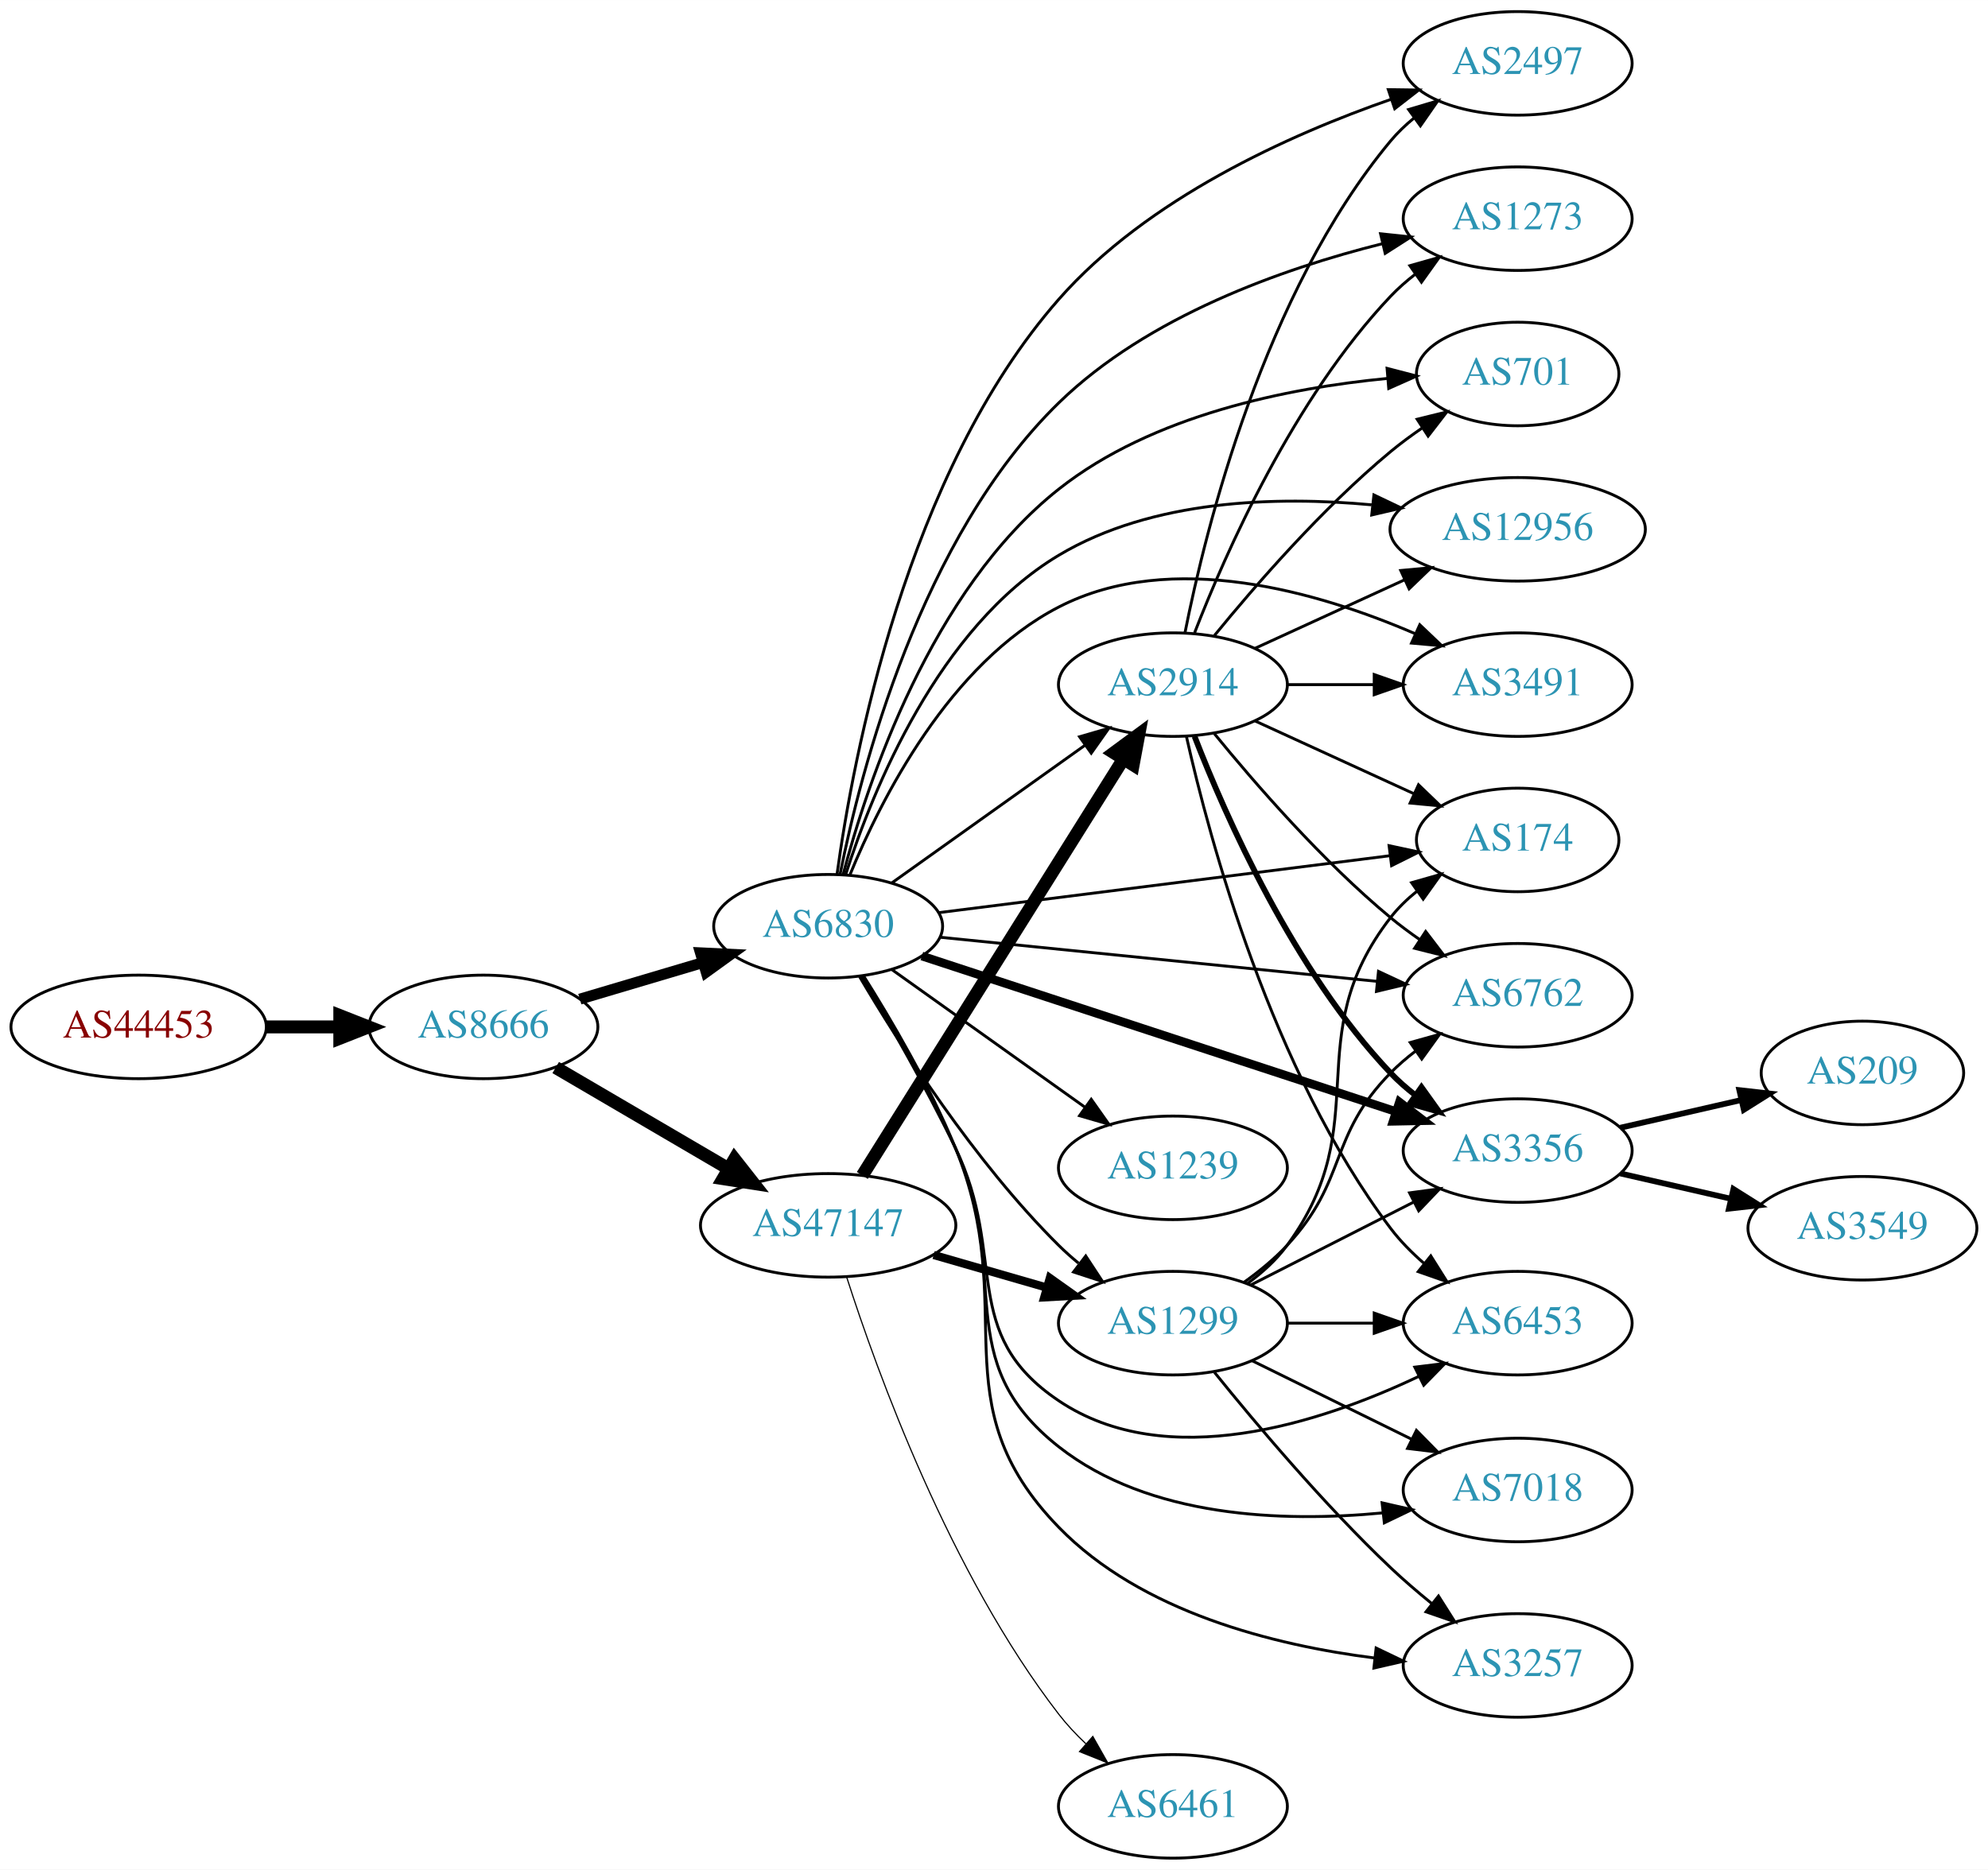
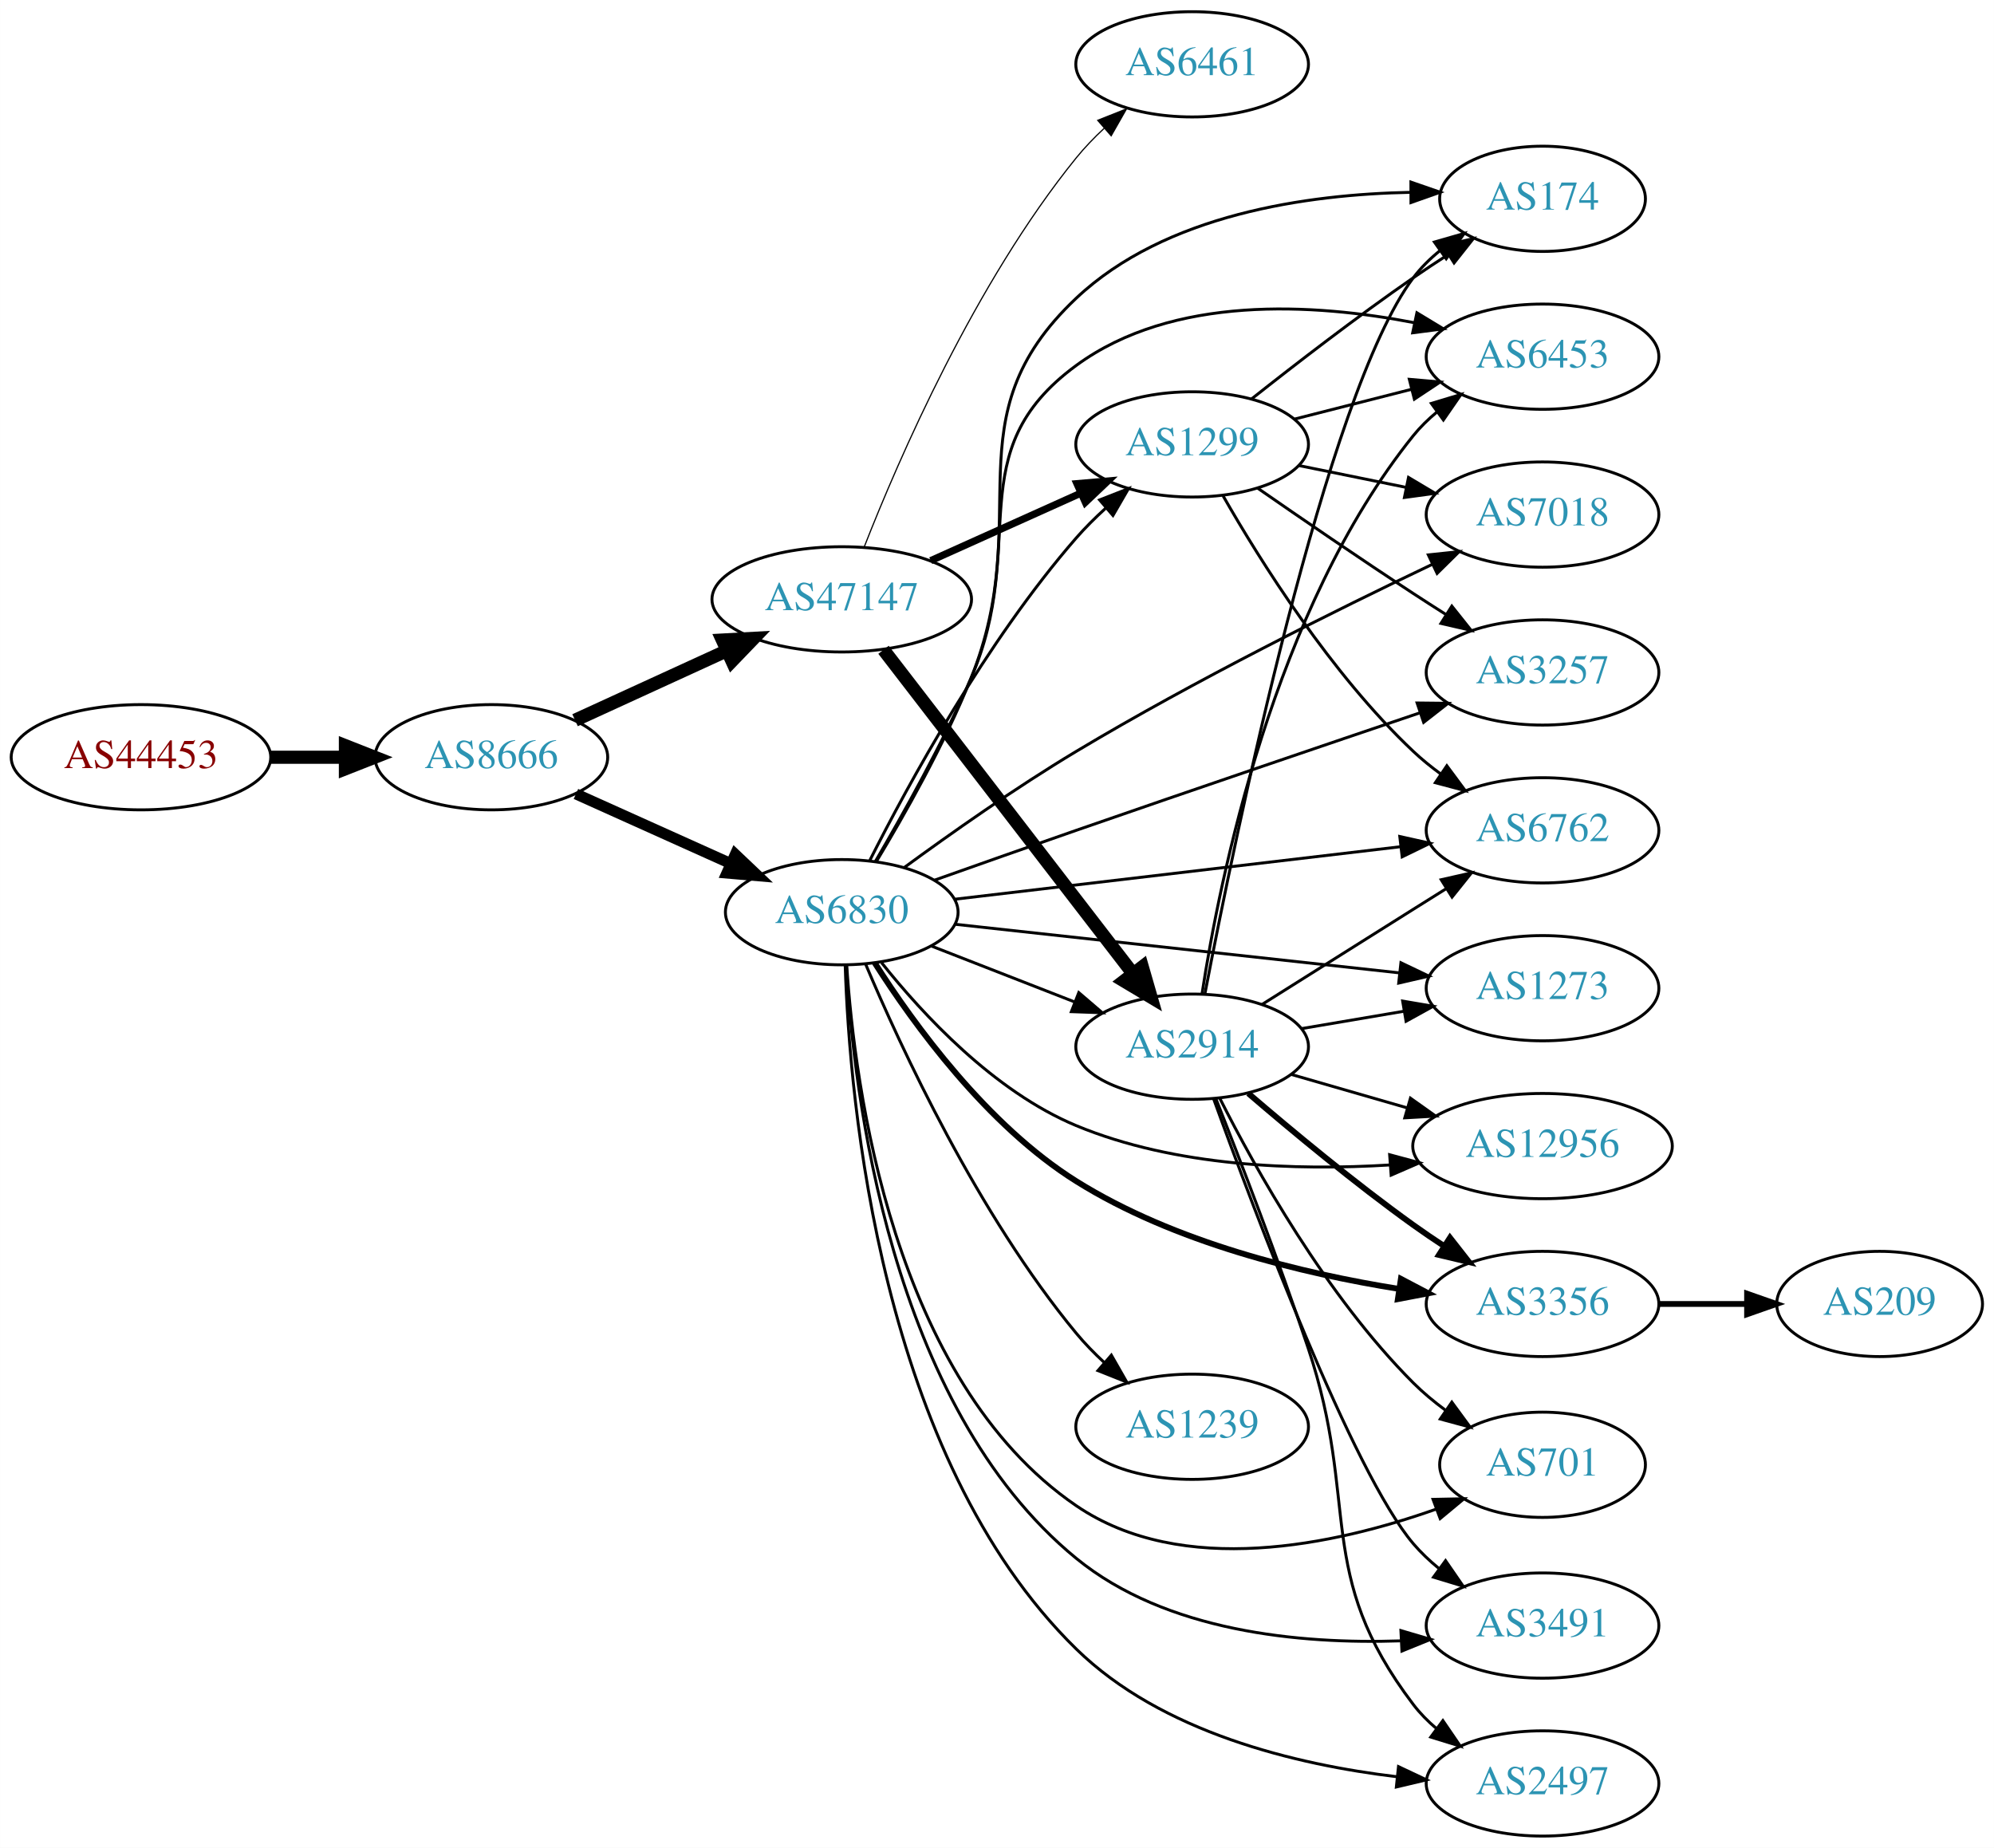
- <svg xmlns="http://www.w3.org/2000/svg" xmlns:xlink="http://www.w3.org/1999/xlink" width="691pt" height="650pt" viewBox="0.00 0.00 691.06 650.00">
-   <g id="graph0" class="graph" transform="scale(1 1) rotate(0) translate(4 646)">
-     <polygon fill="white" stroke="none" points="-4,4 -4,-646 687.055,-646 687.055,4 -4,4" />
+ <svg xmlns="http://www.w3.org/2000/svg" xmlns:xlink="http://www.w3.org/1999/xlink" width="682pt" height="632pt" viewBox="0.00 0.00 681.96 632.00">
+   <g id="graph0" class="graph" transform="scale(1 1) rotate(0) translate(4 628)">
+     <polygon fill="white" stroke="none" points="-4,4 -4,-628 677.956,-628 677.956,4 -4,4" />
    <g id="node1" class="node">
      <g id="a_node1">
        <a xlink:href="/asn/44453" xlink:title="AS44453 ~ interneX GmbH [AT]">
-           <ellipse fill="#ffffff" stroke="black" cx="44.196" cy="-289" rx="44.393" ry="18" />
-           <text text-anchor="middle" x="44.196" y="-285.3" font-family="Times,serif" font-size="14.00" fill="#880000">AS44453</text>
+           <ellipse fill="#ffffff" stroke="black" cx="44.196" cy="-369" rx="44.393" ry="18" />
+           <text text-anchor="middle" x="44.196" y="-365.3" font-family="Times,serif" font-size="14.00" fill="#880000">AS44453</text>
        </a>
      </g>
    </g>
    <g id="node2" class="node">
      <g id="a_node2">
        <a xlink:href="/asn/8666" xlink:title="AS8666 ~ FiberLink GmbH [AT]">
-           <ellipse fill="#ffffff" stroke="black" cx="164.039" cy="-289" rx="39.794" ry="18" />
-           <text text-anchor="middle" x="164.039" y="-285.3" font-family="Times,serif" font-size="14.00" fill="#2c94b3">AS8666</text>
+           <ellipse fill="#ffffff" stroke="black" cx="164.039" cy="-369" rx="39.794" ry="18" />
+           <text text-anchor="middle" x="164.039" y="-365.3" font-family="Times,serif" font-size="14.00" fill="#2c94b3">AS8666</text>
        </a>
      </g>
    </g>
    <g id="edge1" class="edge">
-       <path fill="none" stroke="black" stroke-width="4.5" d="M88.407,-289C96.72,-289 105.482,-289 113.965,-289" />
-       <polygon fill="black" stroke="black" stroke-width="4.5" points="114.123,-292.938 124.123,-289 114.123,-285.063 114.123,-292.938" />
+       <path fill="none" stroke="black" stroke-width="4.5" d="M88.407,-369C96.72,-369 105.482,-369 113.965,-369" />
+       <polygon fill="black" stroke="black" stroke-width="4.5" points="114.123,-372.938 124.123,-369 114.123,-365.063 114.123,-372.938" />
    </g>
    <g id="node3" class="node">
      <g id="a_node3">
        <a xlink:href="/asn/6830" xlink:title="AS6830 ~ LGI-UPC [AT]">
-           <ellipse fill="#ffffff" stroke="black" cx="283.881" cy="-324" rx="39.794" ry="18" />
-           <text text-anchor="middle" x="283.881" y="-320.3" font-family="Times,serif" font-size="14.00" fill="#2c94b3">AS6830</text>
+           <ellipse fill="#ffffff" stroke="black" cx="283.881" cy="-316" rx="39.794" ry="18" />
+           <text text-anchor="middle" x="283.881" y="-312.3" font-family="Times,serif" font-size="14.00" fill="#2c94b3">AS6830</text>
        </a>
      </g>
    </g>
    <g id="edge2" class="edge">
-       <path fill="none" stroke="black" stroke-width="3.789" d="M197.552,-298.657C210.708,-302.564 226.08,-307.13 240.124,-311.301" />
-       <polygon fill="black" stroke="black" stroke-width="3.789" points="239.483,-314.761 250.065,-314.253 241.476,-308.051 239.483,-314.761" />
+       <path fill="none" stroke="black" stroke-width="3.75" d="M192.966,-356.44C208.816,-349.311 228.849,-340.301 245.98,-332.596" />
+       <polygon fill="black" stroke="black" stroke-width="3.75" points="247.47,-335.764 255.155,-328.47 244.599,-329.38 247.47,-335.764" />
    </g>
    <g id="node4" class="node">
      <g id="a_node4">
        <a xlink:href="/asn/47147" xlink:title="AS47147 ~ ANEXIA Internetdienstleistungs GmbH [AT]">
-           <ellipse fill="#ffffff" stroke="black" cx="283.881" cy="-220" rx="44.393" ry="18" />
-           <text text-anchor="middle" x="283.881" y="-216.3" font-family="Times,serif" font-size="14.00" fill="#2c94b3">AS47147</text>
+           <ellipse fill="#ffffff" stroke="black" cx="283.881" cy="-423" rx="44.393" ry="18" />
+           <text text-anchor="middle" x="283.881" y="-419.3" font-family="Times,serif" font-size="14.00" fill="#2c94b3">AS47147</text>
        </a>
      </g>
    </g>
    <g id="edge3" class="edge">
-       <path fill="none" stroke="black" stroke-width="4.5" d="M189.17,-274.87C206.493,-264.727 230.067,-250.924 249.236,-239.7" />
-       <polygon fill="black" stroke="black" stroke-width="4.5" points="251.33,-243.037 257.97,-234.586 247.351,-236.241 251.33,-243.037" />
+       <path fill="none" stroke="black" stroke-width="4.5" d="M192.667,-381.661C208.165,-388.762 227.732,-397.728 244.678,-405.494" />
+       <polygon fill="black" stroke="black" stroke-width="4.5" points="243.05,-409.079 253.781,-409.665 246.33,-401.92 243.05,-409.079" />
    </g>
    <g id="node5" class="node">
      <g id="a_node5">
-         <a xlink:href="/asn/2497" xlink:title="AS2497 ~ Internet Initiative Japan Inc. [JP]">
-           <ellipse fill="#ffffff" stroke="black" cx="523.566" cy="-624" rx="39.794" ry="18" />
-           <text text-anchor="middle" x="523.566" y="-620.3" font-family="Times,serif" font-size="14.00" fill="#2c94b3">AS2497</text>
+         <a xlink:href="/asn/2914" xlink:title="AS2914 ~ NTT America, Inc. [US]">
+           <ellipse fill="#ffffff" stroke="black" cx="403.724" cy="-270" rx="39.794" ry="18" />
+           <text text-anchor="middle" x="403.724" y="-266.3" font-family="Times,serif" font-size="14.00" fill="#2c94b3">AS2914</text>
        </a>
      </g>
    </g>
    <g id="edge4" class="edge">
-       <path fill="none" stroke="black" d="M286.961,-342.046C292.483,-382.475 310.92,-481.501 364.077,-542 394.825,-576.994 444.129,-599.169 479.585,-611.511" />
-       <polygon fill="black" stroke="black" points="478.597,-614.871 489.191,-614.734 480.823,-608.235 478.597,-614.871" />
+       <path fill="none" stroke="black" d="M314.618,-304.392C329.412,-298.618 347.489,-291.561 363.41,-285.346" />
+       <polygon fill="black" stroke="black" points="364.954,-288.501 372.997,-281.604 362.408,-281.98 364.954,-288.501" />
    </g>
    <g id="node6" class="node">
      <g id="a_node6">
-         <a xlink:href="/asn/6762" xlink:title="AS6762 ~ TELECOM ITALIA SPARKLE S.p.A. [IT]">
-           <ellipse fill="#ffffff" stroke="black" cx="523.566" cy="-300" rx="39.794" ry="18" />
-           <text text-anchor="middle" x="523.566" y="-296.3" font-family="Times,serif" font-size="14.00" fill="#2c94b3">AS6762</text>
+         <a xlink:href="/asn/174" xlink:title="AS174 ~ Cogent Communications [US]">
+           <ellipse fill="#ffffff" stroke="black" cx="523.566" cy="-560" rx="35.194" ry="18" />
+           <text text-anchor="middle" x="523.566" y="-556.3" font-family="Times,serif" font-size="14.00" fill="#2c94b3">AS174</text>
        </a>
      </g>
    </g>
    <g id="edge5" class="edge">
-       <path fill="none" stroke="black" d="M322.806,-320.171C364.026,-316.008 429.979,-309.349 474.727,-304.83" />
-       <polygon fill="black" stroke="black" points="475.179,-308.303 484.777,-303.816 474.476,-301.338 475.179,-308.303" />
+       <path fill="none" stroke="black" d="M295.667,-333.241C305.214,-349.08 319.002,-373.45 328.077,-396 350.461,-451.617 320.456,-484.873 364.077,-526 394.547,-554.728 443.147,-561.546 478.503,-562.219" />
+       <polygon fill="black" stroke="black" points="478.544,-565.719 488.556,-562.254 478.568,-558.719 478.544,-565.719" />
    </g>
    <g id="node7" class="node">
      <g id="a_node7">
-         <a xlink:href="/asn/1273" xlink:title="AS1273 ~ Vodafone Group PLC [EU]">
-           <ellipse fill="#ffffff" stroke="black" cx="523.566" cy="-570" rx="39.794" ry="18" />
-           <text text-anchor="middle" x="523.566" y="-566.3" font-family="Times,serif" font-size="14.00" fill="#2c94b3">AS1273</text>
+         <a xlink:href="/asn/6453" xlink:title="AS6453 ~ TATA COMMUNICATIONS (AMERICA) INC [US]">
+           <ellipse fill="#ffffff" stroke="black" cx="523.566" cy="-506" rx="39.794" ry="18" />
+           <text text-anchor="middle" x="523.566" y="-502.3" font-family="Times,serif" font-size="14.00" fill="#2c94b3">AS6453</text>
        </a>
      </g>
    </g>
    <g id="edge6" class="edge">
-       <path fill="none" stroke="black" d="M288.028,-342.091C295.183,-378.061 315.934,-459.123 364.077,-506 394.941,-536.052 441.766,-552.601 476.525,-561.298" />
-       <polygon fill="black" stroke="black" points="475.901,-564.747 486.439,-563.649 477.517,-557.936 475.901,-564.747" />
+       <path fill="none" stroke="black" d="M295.376,-333.362C304.728,-349.284 318.392,-373.705 328.077,-396 348.069,-442.02 323.611,-473.335 364.077,-503 397.106,-527.213 445.29,-524.29 479.849,-517.597" />
+       <polygon fill="black" stroke="black" points="480.595,-521.017 489.657,-515.528 479.15,-514.168 480.595,-521.017" />
    </g>
    <g id="node8" class="node">
      <g id="a_node8">
-         <a xlink:href="/asn/3356" xlink:title="AS3356 ~ Level 3 Parent, LLC [US]">
-           <ellipse fill="#ffffff" stroke="black" cx="523.566" cy="-246" rx="39.794" ry="18" />
-           <text text-anchor="middle" x="523.566" y="-242.3" font-family="Times,serif" font-size="14.00" fill="#2c94b3">AS3356</text>
+         <a xlink:href="/asn/12956" xlink:title="AS12956 ~ TELXIUS [ES]">
+           <ellipse fill="#ffffff" stroke="black" cx="523.566" cy="-236" rx="44.393" ry="18" />
+           <text text-anchor="middle" x="523.566" y="-232.3" font-family="Times,serif" font-size="14.00" fill="#2c94b3">AS12956</text>
        </a>
      </g>
    </g>
    <g id="edge7" class="edge">
-       <path fill="none" stroke="black" stroke-width="3" d="M316.444,-313.642C358.886,-299.714 434.426,-274.925 481.323,-259.535" />
-       <polygon fill="black" stroke="black" stroke-width="3" points="482.463,-262.844 490.873,-256.401 480.28,-256.193 482.463,-262.844" />
+       <path fill="none" stroke="black" d="M297.502,-298.735C311.525,-281.105 335.938,-254.713 364.077,-243 397.92,-228.913 439.413,-227.582 471.453,-229.551" />
+       <polygon fill="black" stroke="black" points="471.271,-233.047 481.502,-230.294 471.787,-226.066 471.271,-233.047" />
    </g>
    <g id="node9" class="node">
      <g id="a_node9">
-         <a xlink:href="/asn/2914" xlink:title="AS2914 ~ NTT America, Inc. [US]">
-           <ellipse fill="#ffffff" stroke="black" cx="403.724" cy="-408" rx="39.794" ry="18" />
-           <text text-anchor="middle" x="403.724" y="-404.3" font-family="Times,serif" font-size="14.00" fill="#2c94b3">AS2914</text>
+         <a xlink:href="/asn/3356" xlink:title="AS3356 ~ Level 3 Parent, LLC [US]">
+           <ellipse fill="#ffffff" stroke="black" cx="523.566" cy="-182" rx="39.794" ry="18" />
+           <text text-anchor="middle" x="523.566" y="-178.3" font-family="Times,serif" font-size="14.00" fill="#2c94b3">AS3356</text>
        </a>
      </g>
    </g>
    <g id="edge8" class="edge">
-       <path fill="none" stroke="black" d="M305.949,-339.018C324.685,-352.373 352.276,-372.04 373.209,-386.961" />
-       <polygon fill="black" stroke="black" points="371.266,-389.875 381.441,-392.829 375.33,-384.175 371.266,-389.875" />
+       <path fill="none" stroke="black" stroke-width="2" d="M295.175,-298.634C308.459,-277.752 333.535,-243.129 364.077,-224 397.636,-202.981 441.522,-192.404 474.602,-187.127" />
+       <polygon fill="black" stroke="black" stroke-width="2" points="475.123,-190.588 484.498,-185.653 474.092,-183.664 475.123,-190.588" />
    </g>
    <g id="node10" class="node">
      <g id="a_node10">
-         <a xlink:href="/asn/1299" xlink:title="AS1299 ~ Telia Carrier [EU]">
-           <ellipse fill="#ffffff" stroke="black" cx="403.724" cy="-186" rx="39.794" ry="18" />
-           <text text-anchor="middle" x="403.724" y="-182.3" font-family="Times,serif" font-size="14.00" fill="#2c94b3">AS1299</text>
+         <a xlink:href="/asn/701" xlink:title="AS701 ~ UUNET [US]">
+           <ellipse fill="#ffffff" stroke="black" cx="523.566" cy="-127" rx="35.194" ry="18" />
+           <text text-anchor="middle" x="523.566" y="-123.3" font-family="Times,serif" font-size="14.00" fill="#2c94b3">AS701</text>
        </a>
      </g>
    </g>
    <g id="edge9" class="edge">
-       <path fill="none" stroke="black" d="M294.808,-306.449C308.44,-283.316 334.639,-242.148 364.077,-213 366.204,-210.894 368.511,-208.84 370.904,-206.864" />
-       <polygon fill="black" stroke="black" points="373.417,-209.348 379.234,-200.493 369.164,-203.788 373.417,-209.348" />
+       <path fill="none" stroke="black" d="M285.583,-297.856C288.278,-256.576 301.295,-155.898 364.077,-113 400.3,-88.25 452.579,-99.598 487.05,-111.78" />
+       <polygon fill="black" stroke="black" points="486.113,-115.166 496.705,-115.378 488.557,-108.607 486.113,-115.166" />
    </g>
    <g id="node11" class="node">
      <g id="a_node11">
-         <a xlink:href="/asn/174" xlink:title="AS174 ~ Cogent Communications [US]">
-           <ellipse fill="#ffffff" stroke="black" cx="523.566" cy="-354" rx="35.194" ry="18" />
-           <text text-anchor="middle" x="523.566" y="-350.3" font-family="Times,serif" font-size="14.00" fill="#2c94b3">AS174</text>
+         <a xlink:href="/asn/2497" xlink:title="AS2497 ~ Internet Initiative Japan Inc. [JP]">
+           <ellipse fill="#ffffff" stroke="black" cx="523.566" cy="-18" rx="39.794" ry="18" />
+           <text text-anchor="middle" x="523.566" y="-14.3" font-family="Times,serif" font-size="14.00" fill="#2c94b3">AS2497</text>
        </a>
      </g>
    </g>
    <g id="edge10" class="edge">
-       <path fill="none" stroke="black" d="M322.281,-328.721C364.852,-334.094 434.288,-342.858 479.197,-348.526" />
-       <polygon fill="black" stroke="black" points="478.861,-352.011 489.22,-349.791 479.737,-345.066 478.861,-352.011" />
+       <path fill="none" stroke="black" d="M285.057,-297.808C286.516,-251.789 296.873,-129.741 364.077,-64 393.25,-35.462 439.025,-24.441 473.896,-20.278" />
+       <polygon fill="black" stroke="black" points="474.295,-23.755 483.877,-19.235 473.568,-16.793 474.295,-23.755" />
    </g>
    <g id="node12" class="node">
      <g id="a_node12">
-         <a xlink:href="/asn/701" xlink:title="AS701 ~ UUNET [US]">
-           <ellipse fill="#ffffff" stroke="black" cx="523.566" cy="-516" rx="35.194" ry="18" />
-           <text text-anchor="middle" x="523.566" y="-512.3" font-family="Times,serif" font-size="14.00" fill="#2c94b3">AS701</text>
+         <a xlink:href="/asn/6762" xlink:title="AS6762 ~ TELECOM ITALIA SPARKLE S.p.A. [IT]">
+           <ellipse fill="#ffffff" stroke="black" cx="523.566" cy="-344" rx="39.794" ry="18" />
+           <text text-anchor="middle" x="523.566" y="-340.3" font-family="Times,serif" font-size="14.00" fill="#2c94b3">AS6762</text>
        </a>
      </g>
    </g>
    <g id="edge11" class="edge">
-       <path fill="none" stroke="black" d="M289.048,-341.857C297.466,-373.844 319.606,-440.851 364.077,-476 396.662,-501.755 443.792,-511.135 478.185,-514.446" />
-       <polygon fill="black" stroke="black" points="478.166,-517.956 488.42,-515.29 478.741,-510.98 478.166,-517.956" />
+       <path fill="none" stroke="black" d="M322.543,-320.437C363.833,-325.301 430.166,-333.115 475.013,-338.398" />
+       <polygon fill="black" stroke="black" points="474.74,-341.89 485.081,-339.584 475.559,-334.938 474.74,-341.89" />
    </g>
    <g id="node13" class="node">
      <g id="a_node13">
-         <a xlink:href="/asn/1239" xlink:title="AS1239 ~ Sprint [US]">
-           <ellipse fill="#ffffff" stroke="black" cx="403.724" cy="-240" rx="39.794" ry="18" />
-           <text text-anchor="middle" x="403.724" y="-236.3" font-family="Times,serif" font-size="14.00" fill="#2c94b3">AS1239</text>
+         <a xlink:href="/asn/7018" xlink:title="AS7018 ~ AT&amp;T Services, Inc. [US]">
+           <ellipse fill="#ffffff" stroke="black" cx="523.566" cy="-452" rx="39.794" ry="18" />
+           <text text-anchor="middle" x="523.566" y="-448.3" font-family="Times,serif" font-size="14.00" fill="#2c94b3">AS7018</text>
        </a>
      </g>
    </g>
    <g id="edge12" class="edge">
-       <path fill="none" stroke="black" d="M305.949,-308.982C324.685,-295.627 352.276,-275.96 373.209,-261.039" />
-       <polygon fill="black" stroke="black" points="375.33,-263.825 381.441,-255.171 371.266,-258.125 375.33,-263.825" />
+       <path fill="none" stroke="black" d="M305.219,-331.257C320.925,-342.758 343.399,-358.612 364.077,-371 404.61,-395.282 453.265,-419.454 485.879,-434.985" />
+       <polygon fill="black" stroke="black" points="484.509,-438.209 495.045,-439.324 487.504,-431.882 484.509,-438.209" />
    </g>
    <g id="node14" class="node">
      <g id="a_node14">
-         <a xlink:href="/asn/12956" xlink:title="AS12956 ~ TELXIUS [ES]">
-           <ellipse fill="#ffffff" stroke="black" cx="523.566" cy="-462" rx="44.393" ry="18" />
-           <text text-anchor="middle" x="523.566" y="-458.3" font-family="Times,serif" font-size="14.00" fill="#2c94b3">AS12956</text>
+         <a xlink:href="/asn/1299" xlink:title="AS1299 ~ Telia Carrier [EU]">
+           <ellipse fill="#ffffff" stroke="black" cx="403.724" cy="-476" rx="39.794" ry="18" />
+           <text text-anchor="middle" x="403.724" y="-472.3" font-family="Times,serif" font-size="14.00" fill="#2c94b3">AS1299</text>
        </a>
      </g>
    </g>
    <g id="edge13" class="edge">
-       <path fill="none" stroke="black" d="M289.994,-342.038C299.321,-371.194 322.114,-427.933 364.077,-453 396.528,-472.384 439.701,-473.581 472.791,-470.515" />
-       <polygon fill="black" stroke="black" points="473.592,-473.948 483.154,-469.387 472.834,-466.99 473.592,-473.948" />
+       <path fill="none" stroke="black" d="M293.507,-333.768C306.579,-359.66 333.181,-408.533 364.077,-444 367.121,-447.493 370.567,-450.917 374.119,-454.148" />
+       <polygon fill="black" stroke="black" points="372.078,-457.008 381.945,-460.868 376.638,-451.698 372.078,-457.008" />
    </g>
    <g id="node15" class="node">
      <g id="a_node15">
        <a xlink:href="/asn/3491" xlink:title="AS3491 ~ PCCW Global, Inc. [US]">
-           <ellipse fill="#ffffff" stroke="black" cx="523.566" cy="-408" rx="39.794" ry="18" />
-           <text text-anchor="middle" x="523.566" y="-404.3" font-family="Times,serif" font-size="14.00" fill="#2c94b3">AS3491</text>
+           <ellipse fill="#ffffff" stroke="black" cx="523.566" cy="-72" rx="39.794" ry="18" />
+           <text text-anchor="middle" x="523.566" y="-68.3" font-family="Times,serif" font-size="14.00" fill="#2c94b3">AS3491</text>
        </a>
      </g>
    </g>
    <g id="edge14" class="edge">
-       <path fill="none" stroke="black" d="M291.482,-341.948C302.167,-368.018 325.983,-415.383 364.077,-435 403.263,-455.179 454.41,-440.19 487.852,-425.741" />
-       <polygon fill="black" stroke="black" points="489.538,-428.82 497.21,-421.513 486.656,-422.441 489.538,-428.82" />
+       <path fill="none" stroke="black" d="M285.44,-297.923C287.818,-255.117 300.183,-147.243 364.077,-95 394.8,-69.88 440.533,-65.621 474.987,-66.771" />
+       <polygon fill="black" stroke="black" points="475.127,-70.282 485.288,-67.284 475.475,-63.291 475.127,-70.282" />
    </g>
    <g id="node16" class="node">
      <g id="a_node16">
-         <a xlink:href="/asn/7018" xlink:title="AS7018 ~ AT&amp;T Services, Inc. [US]">
-           <ellipse fill="#ffffff" stroke="black" cx="523.566" cy="-128" rx="39.794" ry="18" />
-           <text text-anchor="middle" x="523.566" y="-124.3" font-family="Times,serif" font-size="14.00" fill="#2c94b3">AS7018</text>
+         <a xlink:href="/asn/1273" xlink:title="AS1273 ~ Vodafone Group PLC [EU]">
+           <ellipse fill="#ffffff" stroke="black" cx="523.566" cy="-290" rx="39.794" ry="18" />
+           <text text-anchor="middle" x="523.566" y="-286.3" font-family="Times,serif" font-size="14.00" fill="#2c94b3">AS1273</text>
        </a>
      </g>
    </g>
    <g id="edge15" class="edge">
-       <path fill="none" stroke="black" d="M295.749,-306.724C305.091,-291.413 318.529,-268.252 328.077,-247 348.122,-202.383 325.616,-173.219 364.077,-143 395.491,-118.318 441.959,-116.727 476.465,-120.019" />
-       <polygon fill="black" stroke="black" points="476.431,-123.537 486.76,-121.177 477.214,-116.581 476.431,-123.537" />
+       <path fill="none" stroke="black" d="M322.543,-311.88C363.711,-307.377 429.776,-300.15 474.617,-295.245" />
+       <polygon fill="black" stroke="black" points="475.128,-298.71 484.688,-294.143 474.367,-291.752 475.128,-298.71" />
    </g>
    <g id="node17" class="node">
      <g id="a_node17">
        <a xlink:href="/asn/3257" xlink:title="AS3257 ~ GTT [DE]">
-           <ellipse fill="#ffffff" stroke="black" cx="523.566" cy="-67" rx="39.794" ry="18" />
-           <text text-anchor="middle" x="523.566" y="-63.3" font-family="Times,serif" font-size="14.00" fill="#2c94b3">AS3257</text>
+           <ellipse fill="#ffffff" stroke="black" cx="523.566" cy="-398" rx="39.794" ry="18" />
+           <text text-anchor="middle" x="523.566" y="-394.3" font-family="Times,serif" font-size="14.00" fill="#2c94b3">AS3257</text>
        </a>
      </g>
    </g>
    <g id="edge16" class="edge">
-       <path fill="none" stroke="black" d="M296.104,-306.876C305.674,-291.663 319.247,-268.56 328.077,-247 351.126,-190.728 321.681,-158.593 364.077,-115 392.719,-85.549 438.767,-74.021 473.864,-69.583" />
-       <polygon fill="black" stroke="black" points="474.359,-73.05 483.911,-68.466 473.585,-66.093 474.359,-73.05" />
+       <path fill="none" stroke="black" d="M315.693,-326.986C330.337,-332.183 348.096,-338.453 364.077,-344 404.021,-357.865 449.738,-373.407 481.774,-384.244" />
+       <polygon fill="black" stroke="black" points="480.661,-387.563 491.255,-387.45 482.903,-380.931 480.661,-387.563" />
    </g>
    <g id="node18" class="node">
      <g id="a_node18">
-         <a xlink:href="/asn/6453" xlink:title="AS6453 ~ TATA COMMUNICATIONS (AMERICA) INC [US]">
-           <ellipse fill="#ffffff" stroke="black" cx="523.566" cy="-186" rx="39.794" ry="18" />
-           <text text-anchor="middle" x="523.566" y="-182.3" font-family="Times,serif" font-size="14.00" fill="#2c94b3">AS6453</text>
+         <a xlink:href="/asn/1239" xlink:title="AS1239 ~ Sprint [US]">
+           <ellipse fill="#ffffff" stroke="black" cx="403.724" cy="-140" rx="39.794" ry="18" />
+           <text text-anchor="middle" x="403.724" y="-136.3" font-family="Times,serif" font-size="14.00" fill="#2c94b3">AS1239</text>
        </a>
      </g>
    </g>
    <g id="edge17" class="edge">
-       <path fill="none" stroke="black" d="M295.461,-306.589C304.619,-291.193 317.948,-267.981 328.077,-247 346.449,-208.945 328.993,-182.554 364.077,-159 401.57,-133.829 454.975,-151.258 489.204,-167.495" />
-       <polygon fill="black" stroke="black" points="487.806,-170.708 498.321,-172.006 490.911,-164.434 487.806,-170.708" />
+       <path fill="none" stroke="black" d="M292.015,-298.301C304.059,-269.763 330.438,-212.675 364.077,-172 366.966,-168.507 370.277,-165.112 373.719,-161.92" />
+       <polygon fill="black" stroke="black" points="376.094,-164.493 381.351,-155.295 371.505,-159.207 376.094,-164.493" />
+     </g>
+     <g id="edge20" class="edge">
+       <path fill="none" stroke="black" stroke-width="4.5" d="M298.17,-405.746C318.968,-378.744 359.309,-326.367 383.346,-295.159" />
+       <polygon fill="black" stroke="black" stroke-width="4.5" points="386.681,-297.282 389.663,-286.957 380.442,-292.477 386.681,-297.282" />
    </g>
    <g id="edge18" class="edge">
-       <path fill="none" stroke="black" stroke-width="4.5" d="M295.756,-237.35C316.54,-270.506 362,-343.032 386.429,-382.004" />
-       <polygon fill="black" stroke="black" stroke-width="4.5" points="383.228,-384.311 391.875,-390.692 389.9,-380.128 383.228,-384.311" />
-     </g>
-     <g id="edge19" class="edge">
-       <path fill="none" stroke="black" stroke-width="2.864" d="M320.558,-209.707C332.974,-206.124 347.029,-202.069 359.96,-198.338" />
-       <polygon fill="black" stroke="black" stroke-width="2.864" points="360.945,-201.697 369.583,-195.562 359.005,-194.971 360.945,-201.697" />
+       <path fill="none" stroke="black" stroke-width="2.455" d="M314.314,-436.237C329.815,-443.209 348.984,-451.83 365.506,-459.261" />
+       <polygon fill="black" stroke="black" stroke-width="2.455" points="364.325,-462.568 374.881,-463.478 367.196,-456.184 364.325,-462.568" />
    </g>
    <g id="node19" class="node">
      <g id="a_node19">
-         <a xlink:href="/asn/6461" xlink:title="AS6461 ~ ZAYO-6461 [US]">
-           <ellipse fill="#ffffff" stroke="black" cx="403.724" cy="-18" rx="39.794" ry="18" />
-           <text text-anchor="middle" x="403.724" y="-14.3" font-family="Times,serif" font-size="14.00" fill="#2c94b3">AS6461</text>
-         </a>
-       </g>
-     </g>
-     <g id="edge20" class="edge">
-       <path fill="none" stroke="black" stroke-width="0.409" d="M290.336,-201.949C300.823,-169.258 326.167,-99.091 364.077,-50 366.848,-46.413 370.088,-42.962 373.493,-39.74" />
-       <polygon fill="black" stroke="black" stroke-width="0.409" points="375.873,-42.308 381.093,-33.089 371.263,-37.041 375.873,-42.308" />
+         <a xlink:href="/asn/6461" xlink:title="AS6461 ~ Zayo Bandwidth [US]">
+           <ellipse fill="#ffffff" stroke="black" cx="403.724" cy="-606" rx="39.794" ry="18" />
+           <text text-anchor="middle" x="403.724" y="-602.3" font-family="Times,serif" font-size="14.00" fill="#2c94b3">AS6461</text>
+         </a>
+       </g>
+     </g>
+     <g id="edge19" class="edge">
+       <path fill="none" stroke="black" stroke-width="0.409" d="M291.631,-441.101C303.31,-470.896 329.408,-531.226 364.077,-574 366.931,-577.521 370.221,-580.933 373.653,-584.134" />
+       <polygon fill="black" stroke="black" stroke-width="0.409" points="371.434,-586.843 381.275,-590.767 376.029,-581.562 371.434,-586.843" />
+     </g>
+     <g id="edge30" class="edge">
+       <path fill="none" stroke="black" d="M408.116,-288.186C418.234,-340.983 449.363,-493.062 479.37,-533 481.94,-536.42 485.081,-539.512 488.486,-542.277" />
+       <polygon fill="black" stroke="black" points="486.579,-545.216 496.763,-548.138 490.624,-539.503 486.579,-545.216" />
+     </g>
+     <g id="edge33" class="edge">
+       <path fill="none" stroke="black" d="M407.118,-288.171C413.045,-327.044 431.543,-419.565 479.37,-479 481.727,-481.928 484.491,-484.628 487.463,-487.095" />
+       <polygon fill="black" stroke="black" points="485.534,-490.02 495.678,-493.078 489.655,-484.362 485.534,-490.02" />
+     </g>
+     <g id="edge34" class="edge">
+       <path fill="none" stroke="black" d="M437.549,-260.529C449.814,-256.99 463.97,-252.906 477.168,-249.098" />
+       <polygon fill="black" stroke="black" points="478.39,-252.389 487.027,-246.254 476.449,-245.663 478.39,-252.389" />
+     </g>
+     <g id="edge31" class="edge">
+       <path fill="none" stroke="black" stroke-width="2" d="M422.922,-254.036C437.729,-241.318 459.374,-223.333 479.37,-209 482.767,-206.566 486.381,-204.11 490.017,-201.724" />
+       <polygon fill="black" stroke="black" stroke-width="2" points="491.913,-204.666 498.447,-196.326 488.138,-198.771 491.913,-204.666" />
+     </g>
+     <g id="edge32" class="edge">
+       <path fill="none" stroke="black" d="M413.149,-252.413C425.294,-228.356 449.57,-184.781 479.37,-155 482.659,-151.713 486.396,-148.605 490.262,-145.74" />
+       <polygon fill="black" stroke="black" points="492.541,-148.421 498.809,-139.879 488.583,-142.648 492.541,-148.421" />
+     </g>
+     <g id="edge27" class="edge">
+       <path fill="none" stroke="black" d="M411.819,-252.276C419.886,-231.863 433.248,-197.247 443.37,-167 461.312,-113.389 445.177,-90.021 479.37,-45 481.644,-42.007 484.353,-39.263 487.29,-36.769" />
+       <polygon fill="black" stroke="black" points="489.484,-39.5 495.457,-30.749 485.331,-33.865 489.484,-39.5" />
+     </g>
+     <g id="edge29" class="edge">
+       <path fill="none" stroke="black" d="M427.581,-284.419C442.349,-293.728 461.987,-306.095 479.37,-317 482.994,-319.274 486.791,-321.652 490.566,-324.014" />
+       <polygon fill="black" stroke="black" points="488.909,-327.106 499.243,-329.441 492.62,-321.171 488.909,-327.106" />
+     </g>
+     <g id="edge26" class="edge">
+       <path fill="none" stroke="black" d="M411.088,-252.103C425.012,-213.605 458.593,-124.433 479.37,-100 481.966,-96.947 484.979,-94.104 488.181,-91.492" />
+       <polygon fill="black" stroke="black" points="490.395,-94.209 496.406,-85.485 486.267,-88.556 490.395,-94.209" />
+     </g>
+     <g id="edge28" class="edge">
+       <path fill="none" stroke="black" d="M441.042,-276.164C452.131,-278.046 464.478,-280.141 476.141,-282.121" />
+       <polygon fill="black" stroke="black" points="475.72,-285.599 486.165,-283.822 476.892,-278.698 475.72,-285.599" />
    </g>
    <g id="node20" class="node">
      <g id="a_node20">
        <a xlink:href="/asn/209" xlink:title="AS209 ~ CenturyLink Communications, LLC [US]">
-           <ellipse fill="#ffffff" stroke="black" cx="643.409" cy="-273" rx="35.194" ry="18" />
-           <text text-anchor="middle" x="643.409" y="-269.3" font-family="Times,serif" font-size="14.00" fill="#2c94b3">AS209</text>
-         </a>
-       </g>
-     </g>
-     <g id="edge36" class="edge">
-       <path fill="none" stroke="black" stroke-width="2" d="M559.286,-253.955C572.378,-256.955 587.4,-260.396 601.041,-263.522" />
-       <polygon fill="black" stroke="black" stroke-width="2" points="600.619,-267.016 611.148,-265.838 602.183,-260.193 600.619,-267.016" />
-     </g>
-     <g id="node21" class="node">
-       <g id="a_node21">
-         <a xlink:href="/asn/3549" xlink:title="AS3549 ~ Level 3 Parent, LLC [US]">
-           <ellipse fill="#ffffff" stroke="black" cx="643.409" cy="-219" rx="39.794" ry="18" />
-           <text text-anchor="middle" x="643.409" y="-215.3" font-family="Times,serif" font-size="14.00" fill="#2c94b3">AS3549</text>
-         </a>
-       </g>
-     </g>
-     <g id="edge37" class="edge">
-       <path fill="none" stroke="black" stroke-width="2" d="M559.286,-238.045C571.285,-235.296 584.906,-232.175 597.599,-229.267" />
-       <polygon fill="black" stroke="black" stroke-width="2" points="598.565,-232.636 607.531,-226.991 597.001,-225.813 598.565,-232.636" />
+           <ellipse fill="#ffffff" stroke="black" cx="638.859" cy="-182" rx="35.194" ry="18" />
+           <text text-anchor="middle" x="638.859" y="-178.3" font-family="Times,serif" font-size="14.00" fill="#2c94b3">AS209</text>
+         </a>
+       </g>
+     </g>
+     <g id="edge35" class="edge">
+       <path fill="none" stroke="black" stroke-width="2" d="M563.238,-182C572.944,-182 583.435,-182 593.397,-182" />
+       <polygon fill="black" stroke="black" stroke-width="2" points="593.534,-185.5 603.534,-182 593.534,-178.5 593.534,-185.5" />
+     </g>
+     <g id="edge24" class="edge">
+       <path fill="none" stroke="black" d="M423.999,-491.511C438.858,-503.273 460.063,-519.638 479.37,-533 483.154,-535.619 487.184,-538.288 491.204,-540.88" />
+       <polygon fill="black" stroke="black" points="489.568,-543.986 499.889,-546.379 493.312,-538.072 489.568,-543.986" />
+     </g>
+     <g id="edge25" class="edge">
+       <path fill="none" stroke="black" d="M438.809,-484.677C451.267,-487.849 465.539,-491.482 478.73,-494.84" />
+       <polygon fill="black" stroke="black" points="478.004,-498.267 488.558,-497.342 479.731,-491.483 478.004,-498.267" />
+     </g>
+     <g id="edge21" class="edge">
+       <path fill="none" stroke="black" d="M414.295,-458.413C427.02,-436.159 451.21,-397.536 479.37,-371 482.257,-368.28 485.457,-365.685 488.773,-363.254" />
+       <polygon fill="black" stroke="black" points="490.835,-366.085 497.141,-357.571 486.902,-360.293 490.835,-366.085" />
    </g>
    <g id="edge23" class="edge">
-       <path fill="none" stroke="black" d="M407.922,-426.073C415.086,-462.141 435.36,-544.125 479.37,-597 481.775,-599.889 484.571,-602.563 487.564,-605.013" />
-       <polygon fill="black" stroke="black" points="485.652,-607.95 495.807,-610.973 489.754,-602.277 485.652,-607.95" />
-     </g>
-     <g id="edge24" class="edge">
-       <path fill="none" stroke="black" d="M418.143,-390.935C432.257,-373.625 455.672,-346.655 479.37,-327 482.587,-324.332 486.087,-321.73 489.658,-319.259" />
-       <polygon fill="black" stroke="black" points="491.581,-322.183 498.014,-313.764 487.735,-316.334 491.581,-322.183" />
+       <path fill="none" stroke="black" d="M440.08,-468.799C451.627,-466.448 464.619,-463.802 476.817,-461.317" />
+       <polygon fill="black" stroke="black" points="477.727,-464.704 486.827,-459.279 476.33,-457.845 477.727,-464.704" />
    </g>
    <g id="edge22" class="edge">
-       <path fill="none" stroke="black" d="M411.247,-425.994C421.997,-453.728 445.655,-507.429 479.37,-543 481.956,-545.728 484.874,-548.294 487.942,-550.677" />
-       <polygon fill="black" stroke="black" points="486.096,-553.658 496.29,-556.543 490.12,-547.93 486.096,-553.658" />
-     </g>
-     <g id="edge26" class="edge">
-       <path fill="none" stroke="black" stroke-width="2" d="M411.247,-390.006C421.997,-362.272 445.655,-308.571 479.37,-273 481.956,-270.272 484.874,-267.706 487.942,-265.323" />
-       <polygon fill="black" stroke="black" stroke-width="2" points="490.12,-268.07 496.29,-259.457 486.096,-262.342 490.12,-268.07" />
-     </g>
-     <g id="edge21" class="edge">
-       <path fill="none" stroke="black" d="M432.353,-395.339C448.769,-387.817 469.75,-378.202 487.347,-370.139" />
-       <polygon fill="black" stroke="black" points="489.092,-373.189 496.725,-365.842 486.176,-366.826 489.092,-373.189" />
-     </g>
-     <g id="edge27" class="edge">
-       <path fill="none" stroke="black" d="M418.143,-425.065C432.257,-442.375 455.672,-469.345 479.37,-489 482.833,-491.872 486.626,-494.669 490.48,-497.308" />
-       <polygon fill="black" stroke="black" points="488.623,-500.275 498.913,-502.797 492.442,-494.408 488.623,-500.275" />
-     </g>
-     <g id="edge29" class="edge">
-       <path fill="none" stroke="black" d="M432.353,-420.661C447.85,-427.762 467.417,-436.728 484.364,-444.494" />
-       <polygon fill="black" stroke="black" points="482.917,-447.681 493.466,-448.665 485.833,-441.317 482.917,-447.681" />
-     </g>
-     <g id="edge25" class="edge">
-       <path fill="none" stroke="black" d="M443.636,-408C453.19,-408 463.539,-408 473.502,-408" />
-       <polygon fill="black" stroke="black" points="473.695,-411.5 483.695,-408 473.694,-404.5 473.695,-411.5" />
-     </g>
-     <g id="edge28" class="edge">
-       <path fill="none" stroke="black" d="M408.414,-389.995C416.4,-354.399 437.992,-273.738 479.37,-219 482.714,-214.577 486.797,-210.446 491.106,-206.706" />
-       <polygon fill="black" stroke="black" points="493.355,-209.389 498.992,-200.418 488.991,-203.916 493.355,-209.389" />
-     </g>
-     <g id="edge31" class="edge">
-       <path fill="none" stroke="black" d="M428.477,-200.237C433.726,-204.002 439.015,-208.332 443.37,-213 464.584,-235.739 457.582,-250.811 479.37,-273 482.004,-275.682 484.953,-278.217 488.041,-280.581" />
-       <polygon fill="black" stroke="black" points="486.213,-283.573 496.418,-286.42 490.216,-277.83 486.213,-283.573" />
-     </g>
-     <g id="edge33" class="edge">
-       <path fill="none" stroke="black" d="M430.877,-199.316C447.507,-207.783 469.243,-218.85 487.377,-228.083" />
-       <polygon fill="black" stroke="black" points="485.987,-231.303 496.486,-232.721 489.163,-225.065 485.987,-231.303" />
-     </g>
-     <g id="edge30" class="edge">
-       <path fill="none" stroke="black" d="M429.713,-199.838C434.786,-203.57 439.688,-207.986 443.37,-213 474.82,-255.825 446.835,-284.993 479.37,-327 481.99,-330.382 485.162,-333.45 488.584,-336.202" />
-       <polygon fill="black" stroke="black" points="486.69,-339.15 496.881,-342.049 490.722,-333.427 486.69,-339.15" />
-     </g>
-     <g id="edge34" class="edge">
-       <path fill="none" stroke="black" d="M431.17,-172.984C447.581,-164.906 468.881,-154.423 486.789,-145.609" />
-       <polygon fill="black" stroke="black" points="488.374,-148.73 495.801,-141.174 485.283,-142.449 488.374,-148.73" />
-     </g>
-     <g id="edge32" class="edge">
-       <path fill="none" stroke="black" d="M418.185,-168.887C432.518,-151.11 456.276,-122.884 479.37,-101 483.808,-96.795 488.73,-92.565 493.616,-88.586" />
-       <polygon fill="black" stroke="black" points="496.044,-91.128 501.712,-82.176 491.699,-85.639 496.044,-91.128" />
-     </g>
-     <g id="edge35" class="edge">
-       <path fill="none" stroke="black" d="M443.636,-186C453.19,-186 463.539,-186 473.502,-186" />
-       <polygon fill="black" stroke="black" points="473.695,-189.5 483.695,-186 473.694,-182.5 473.695,-189.5" />
+       <path fill="none" stroke="black" d="M426.127,-461.037C440.966,-450.746 461.241,-436.852 479.37,-425 482.951,-422.659 486.721,-420.239 490.481,-417.852" />
+       <polygon fill="black" stroke="black" points="492.543,-420.69 499.141,-412.4 488.814,-414.766 492.543,-420.69" />
    </g>
  </g>
</svg>
